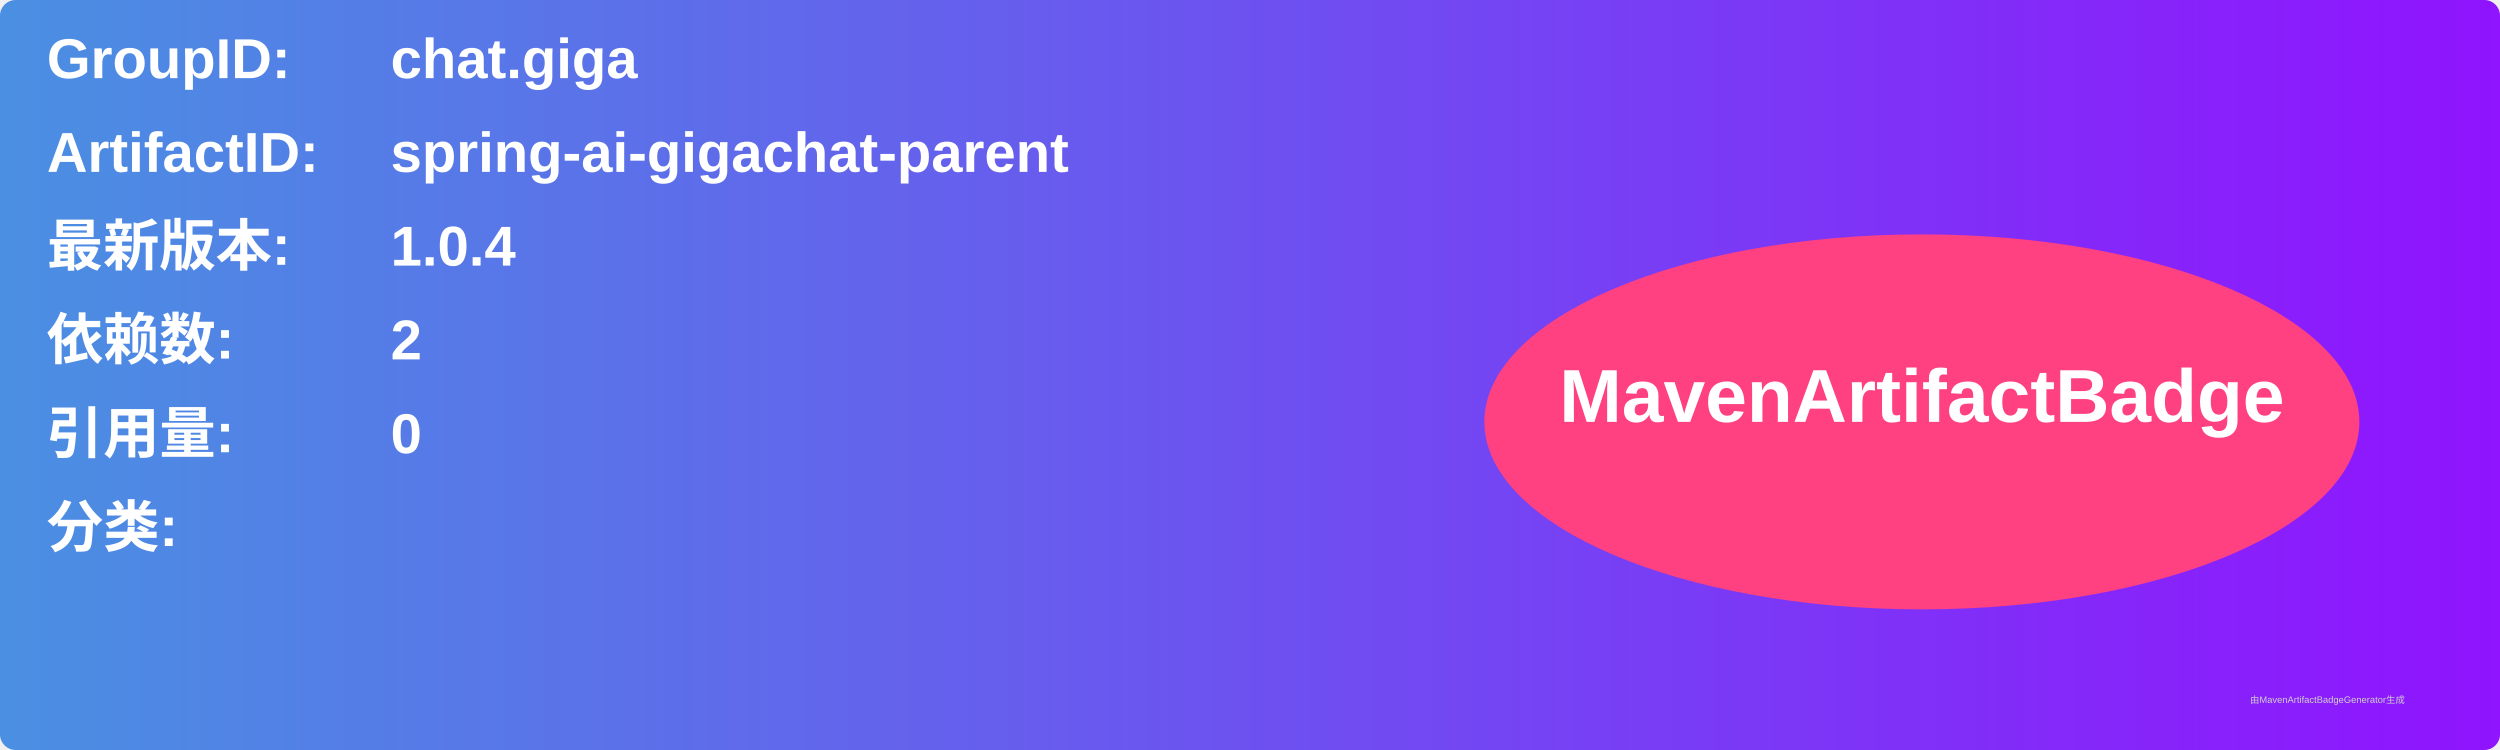
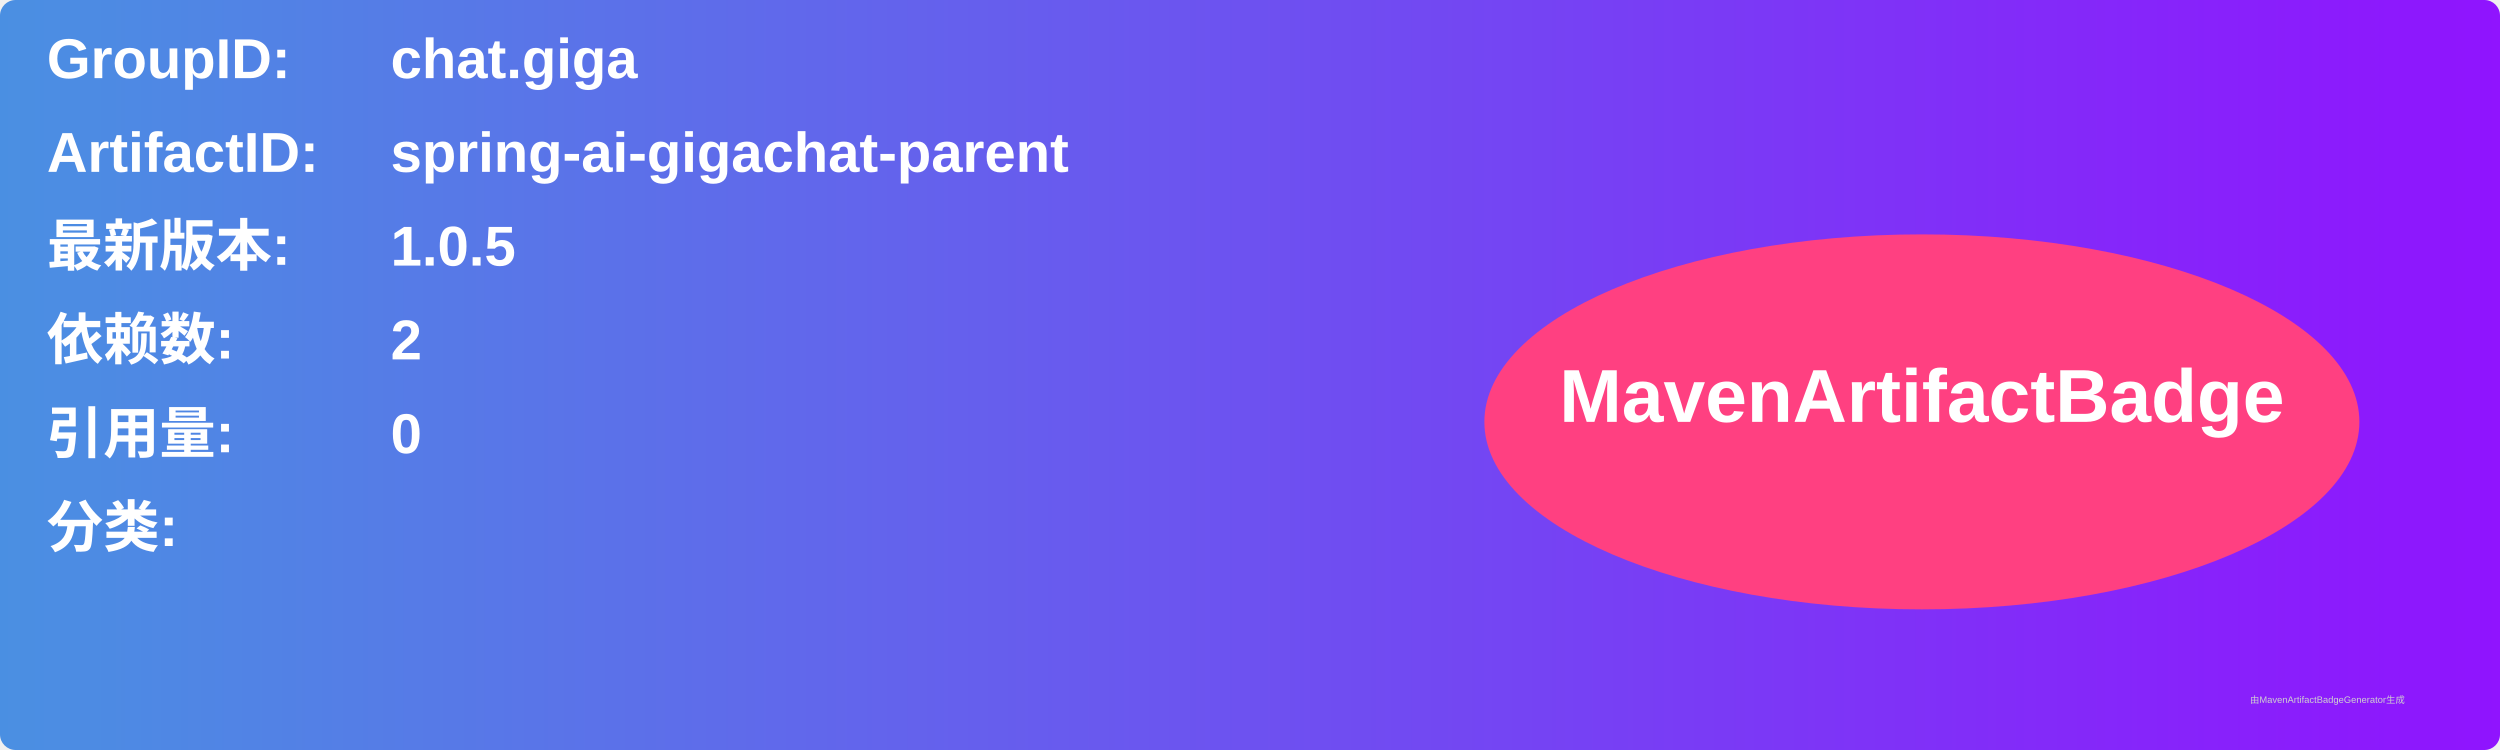
<svg xmlns="http://www.w3.org/2000/svg" width="800" height="240" viewBox="0 0 800 240">
  <linearGradient id="grad" x1="0%" y1="0%" x2="100%" y2="0%">
    <stop offset="0%" stop-color="#4a90e2" />
    <stop offset="100%" stop-color="#9013fe" />
  </linearGradient>
  <rect width="100%" height="100%" rx="5" ry="5" fill="url(#grad)" />
  <g transform="translate(15, 15)">
    <text x="0" y="10" font-family="Arial" font-size="18" fill="white" font-weight="bold" width="260">GroupID:</text>
    <text x="110" y="10" font-family="Arial" font-size="18" fill="white" font-weight="bold" width="460">chat.giga</text>
    <text x="0" y="40" font-family="Arial" font-size="18" fill="white" font-weight="bold" width="260">ArtifactID:</text>
    <text x="110" y="40" font-family="Arial" font-size="18" fill="white" font-weight="bold" width="460">spring-ai-gigachat-parent</text>
    <text x="0" y="70" font-family="Arial" font-size="18" fill="white" font-weight="bold">最新版本:</text>
    <text x="110" y="70" font-family="Arial" font-size="18" fill="white" font-weight="bold">
-       <tspan font-weight="bold">1.0.4</tspan>
+       <tspan font-weight="bold">1.0.5</tspan>
    </text>
    <text x="0" y="100" font-family="Arial" font-size="18" fill="white" font-weight="bold">依赖数: </text>
    <text x="110" y="100" font-family="Arial" font-size="18" fill="white">
      <tspan font-weight="bold">2</tspan>
    </text>
    <text x="0" y="130" font-family="Arial" font-size="18" fill="white" font-weight="bold">引用量: </text>
    <text x="110" y="130" font-family="Arial" font-size="18" fill="white">
      <tspan font-weight="bold">0</tspan>
    </text>
    <text x="0" y="160" font-family="Arial" font-size="18" fill="white" font-weight="bold">分类:</text>
    <text x="10" y="190" font-family="Arial" font-size="10" fill="white">
      <tspan font-weight="bold" />
    </text>
    <ellipse cx="600" cy="120" rx="140" ry="60" fill="#ff4081" />
    <text x="600" y="120" text-anchor="middle" font-family="Arial" font-size="24" fill="white" font-weight="bold">MavenArtifactBadge</text>
  </g>
  <text x="720" y="225" font-family="Arial" font-size="3" fill="#d0d0d0">由MavenArtifactBadgeGenerator生成</text>
</svg>
